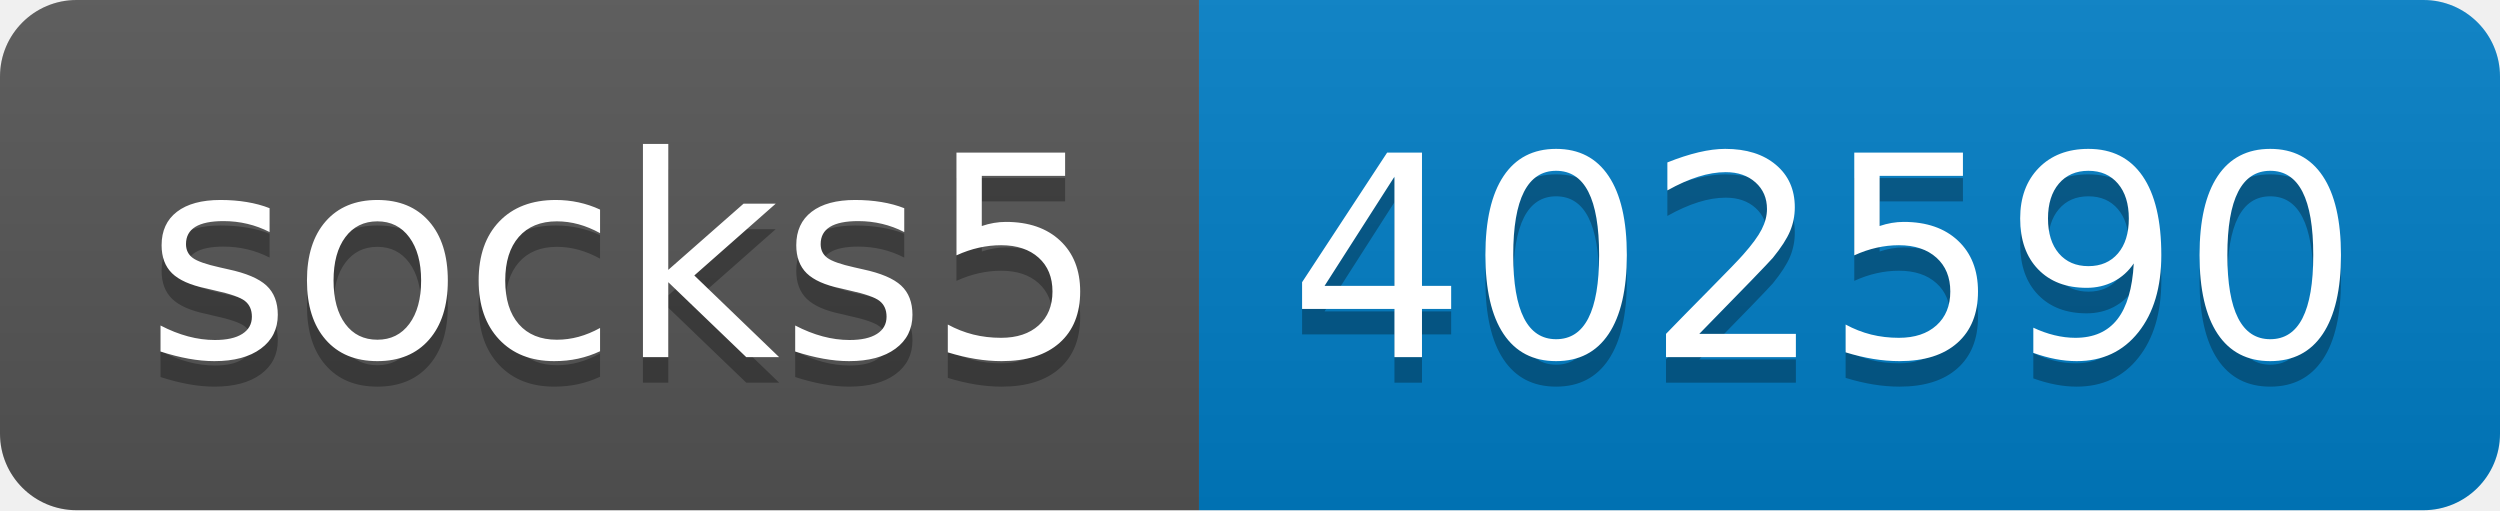
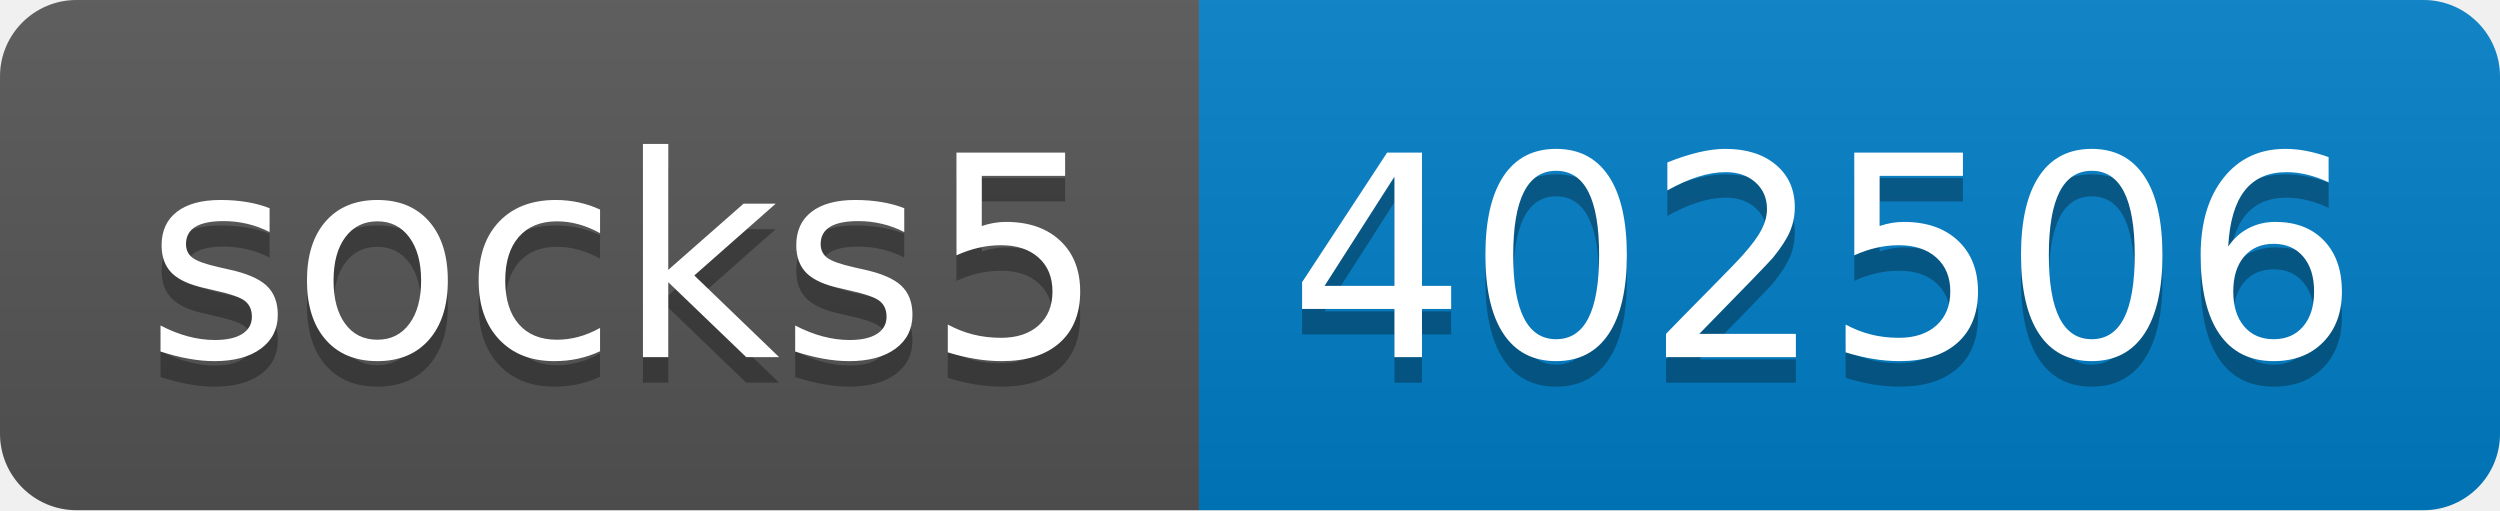
- <svg xmlns="http://www.w3.org/2000/svg" width="98" height="20" role="img" aria-label="socks5: 402590">
+ <svg xmlns="http://www.w3.org/2000/svg" width="98" height="20" role="img" aria-label="socks5: 402506">
  <linearGradient id="s" x2="0" y2="100%">
    <stop offset="0" stop-color="#bbb" stop-opacity=".1" />
    <stop offset="1" stop-opacity=".1" />
  </linearGradient>
  <clipPath id="r">
    <rect width="98" height="20" rx="3" fill="#fff" />
  </clipPath>
  <g clip-path="url(#r)">
    <rect width="47" height="20" fill="#555" />
    <rect x="47" width="51" height="20" fill="#007ec6" />
    <rect width="98" height="20" fill="url(#s)" />
  </g>
  <g fill="#fff" text-anchor="middle" font-family="Verdana,Geneva,DejaVu Sans,sans-serif" text-rendering="geometricPrecision" font-size="110">
    <text aria-hidden="true" x="245" y="150" fill="#010101" fill-opacity=".3" transform="scale(.1)" textLength="370">socks5</text>
    <text x="245" y="140" transform="scale(.1)" fill="#fff" textLength="370">socks5</text>
-     <text aria-hidden="true" x="715" y="150" fill="#010101" fill-opacity=".3" transform="scale(.1)" textLength="410">402590</text>
-     <text x="715" y="140" transform="scale(.1)" fill="#fff" textLength="410">402590</text>
+     <text aria-hidden="true" x="715" y="150" fill="#010101" fill-opacity=".3" transform="scale(.1)" textLength="410">402506</text>
+     <text x="715" y="140" transform="scale(.1)" fill="#fff" textLength="410">402506</text>
  </g>
</svg>
